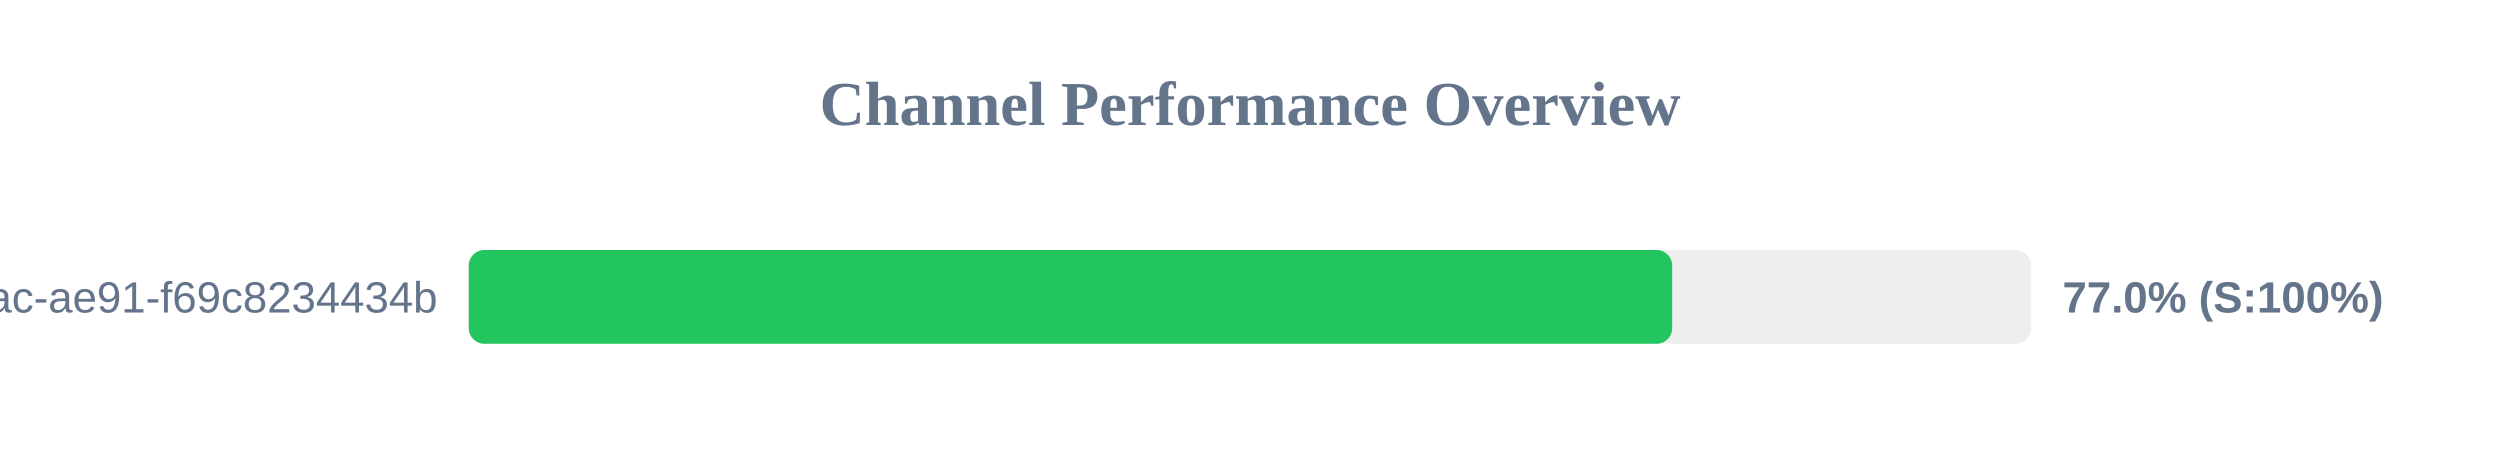
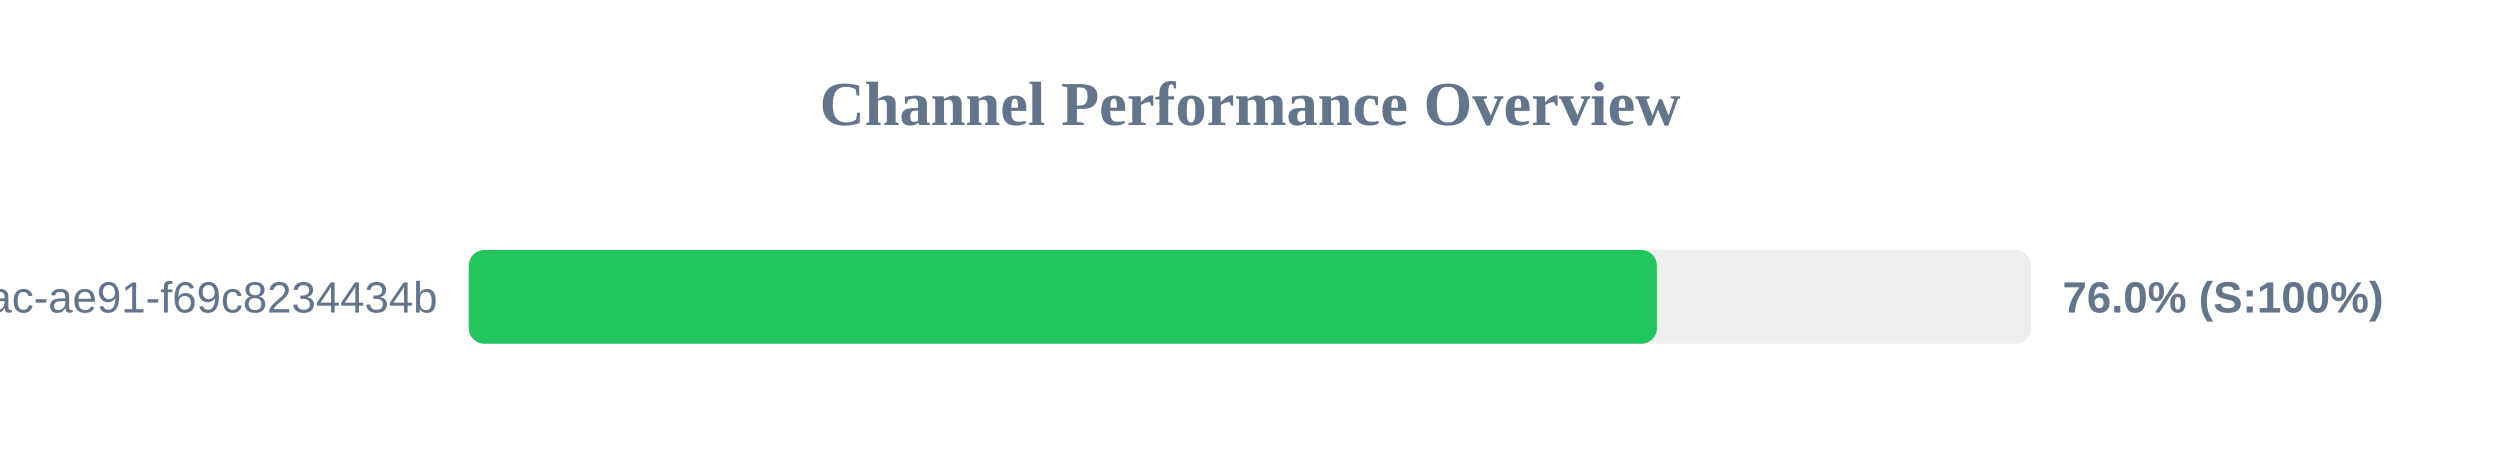
<svg xmlns="http://www.w3.org/2000/svg" width="800" height="150" version="1.1">
  <style>
        .row { font: 14px Arial; fill: #64748b; }
        .score { font: bold 14px Arial; fill: #64748b; }
    </style>
  <text x="400" y="40" text-anchor="middle" font-size="20px" font-weight="bold" fill="#64748b">Channel Performance Overview</text>
  <rect x="150" y="80" width="500" height="30" fill="#eee" rx="5" />
-   <rect x="150" y="80" width="385.1" height="30" fill="#22c55e" rx="5" />
+   <rect x="150" y="80" width="380.2" height="30" fill="#22c55e" rx="5" />
  <text x="140" y="100" text-anchor="end" class="row">?uuid=942b9cb8-92fa-46ac-ae91-f69c8234434b</text>
-   <text x="660" y="100" text-anchor="start" class="score">77.0% (S:100%)</text>
+   <text x="660" y="100" text-anchor="start" class="score">76.0% (S:100%)</text>
</svg>
